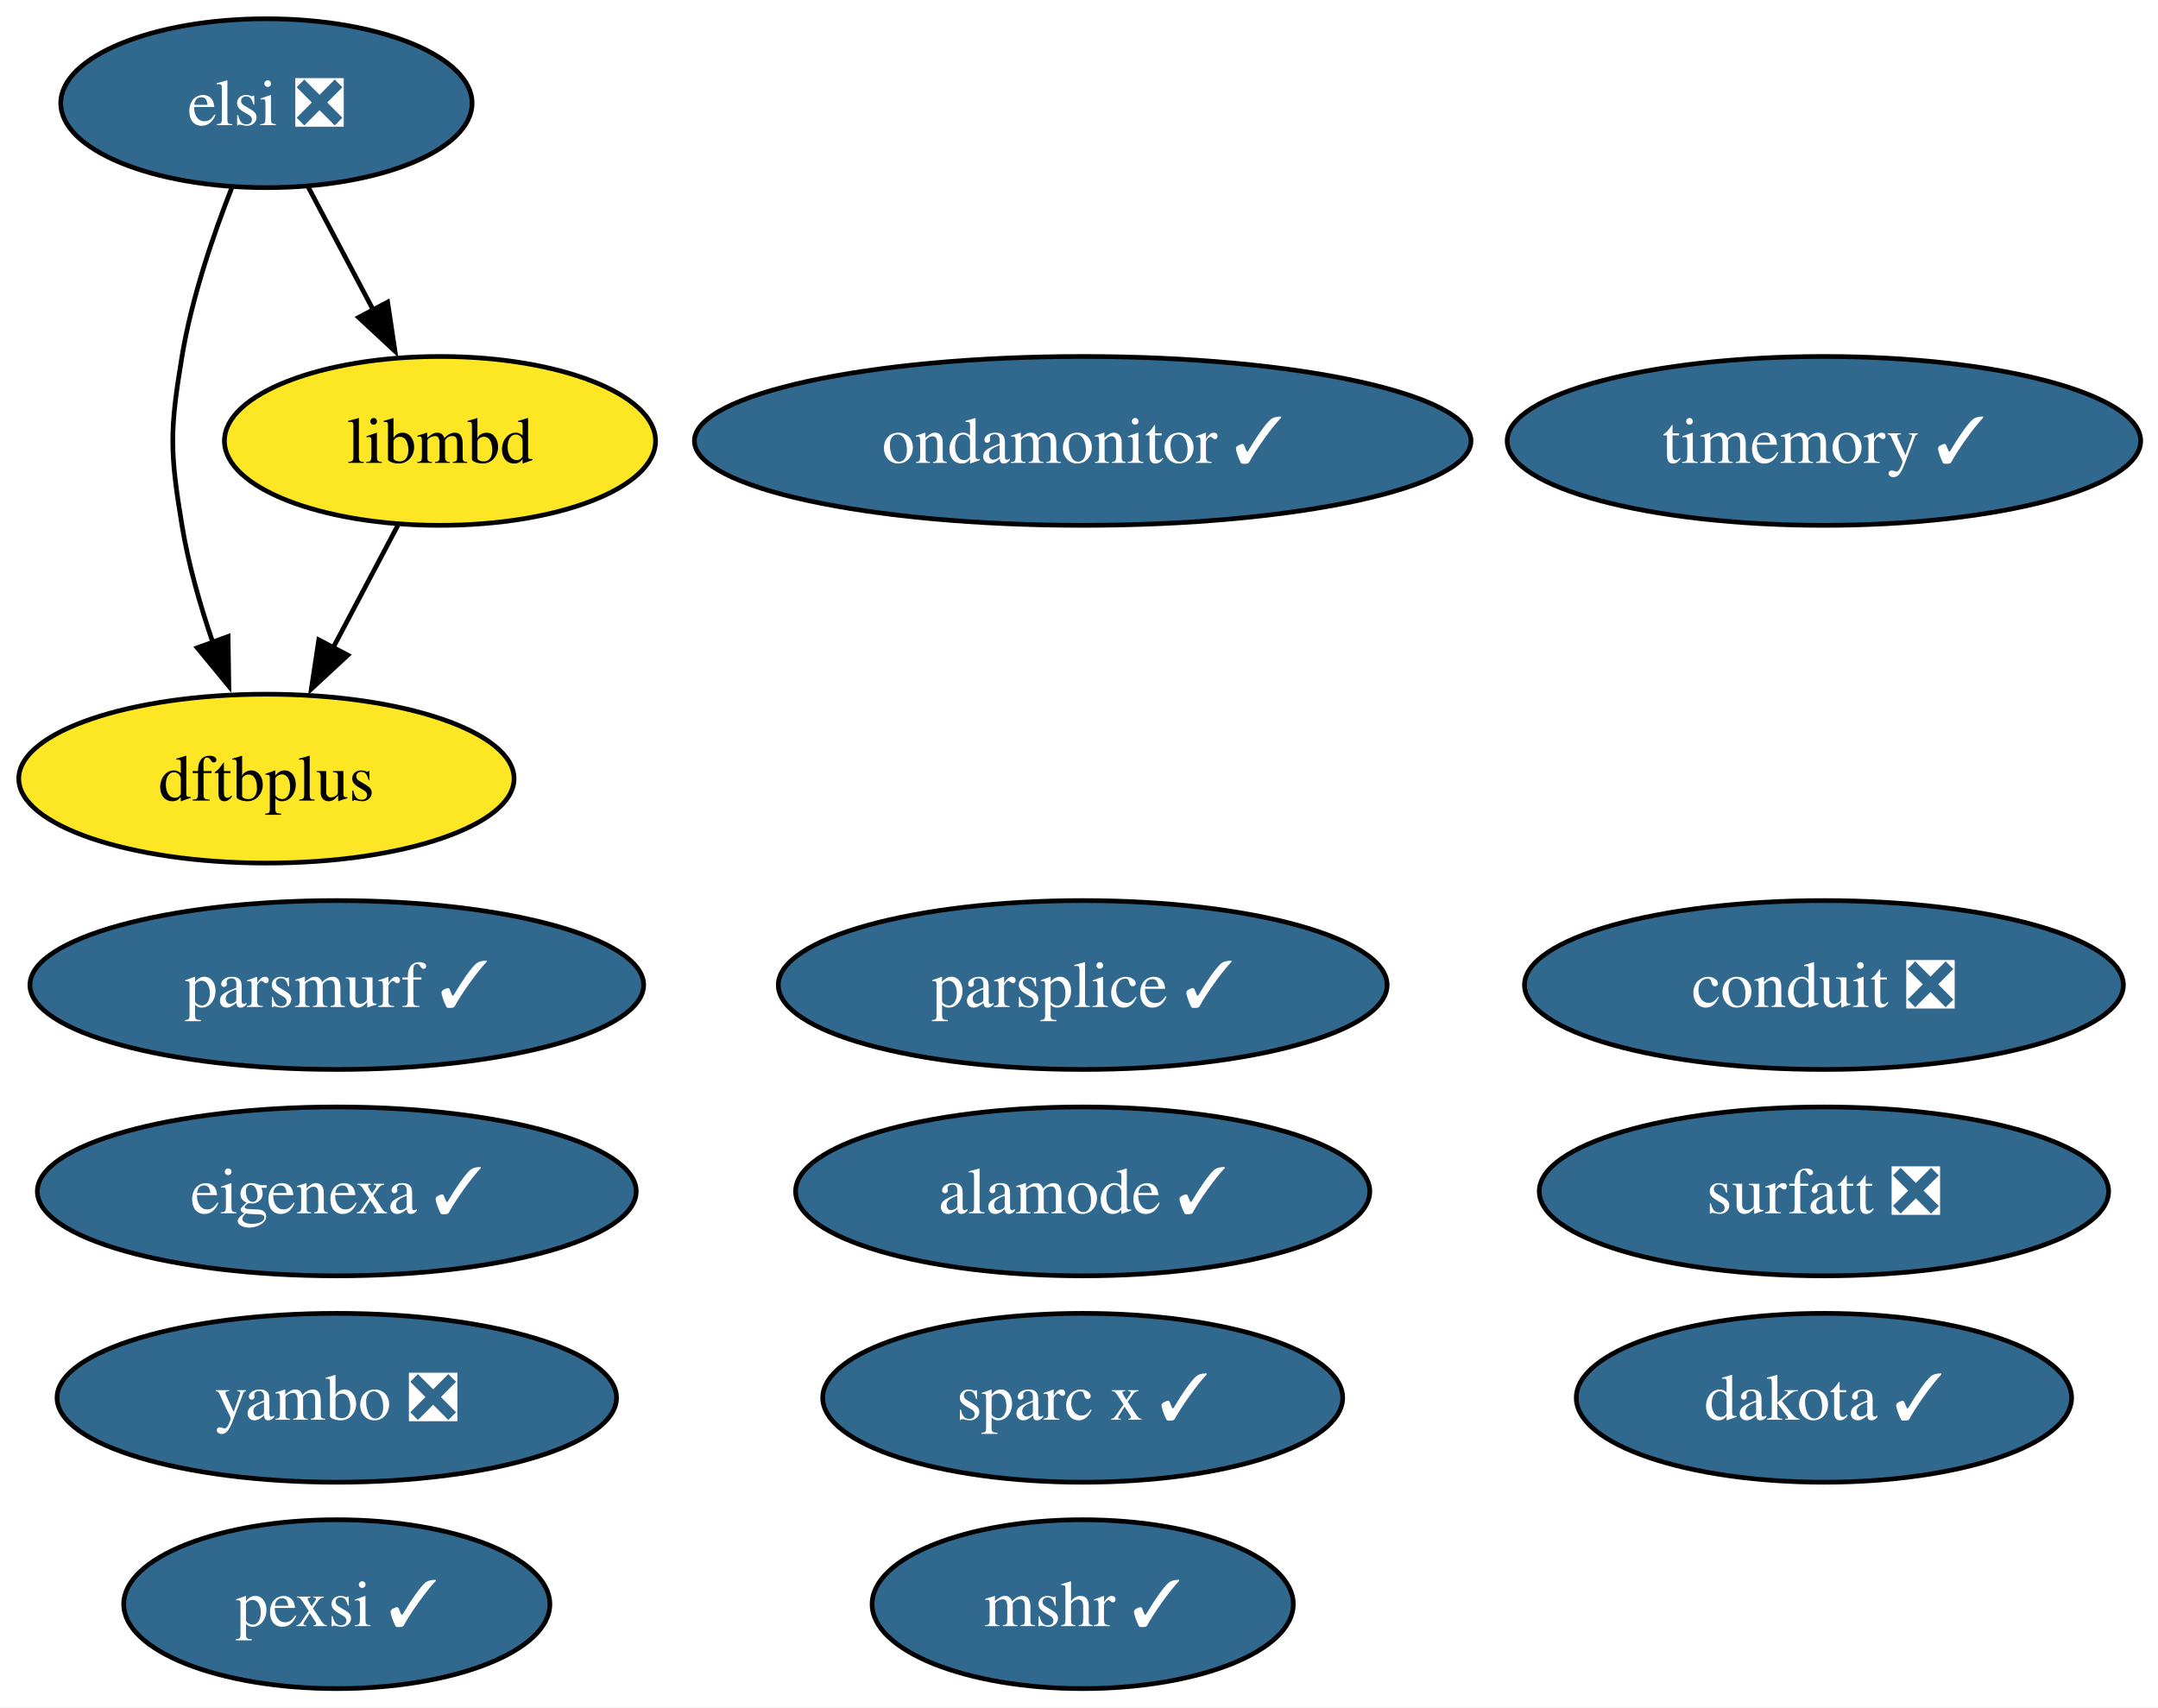
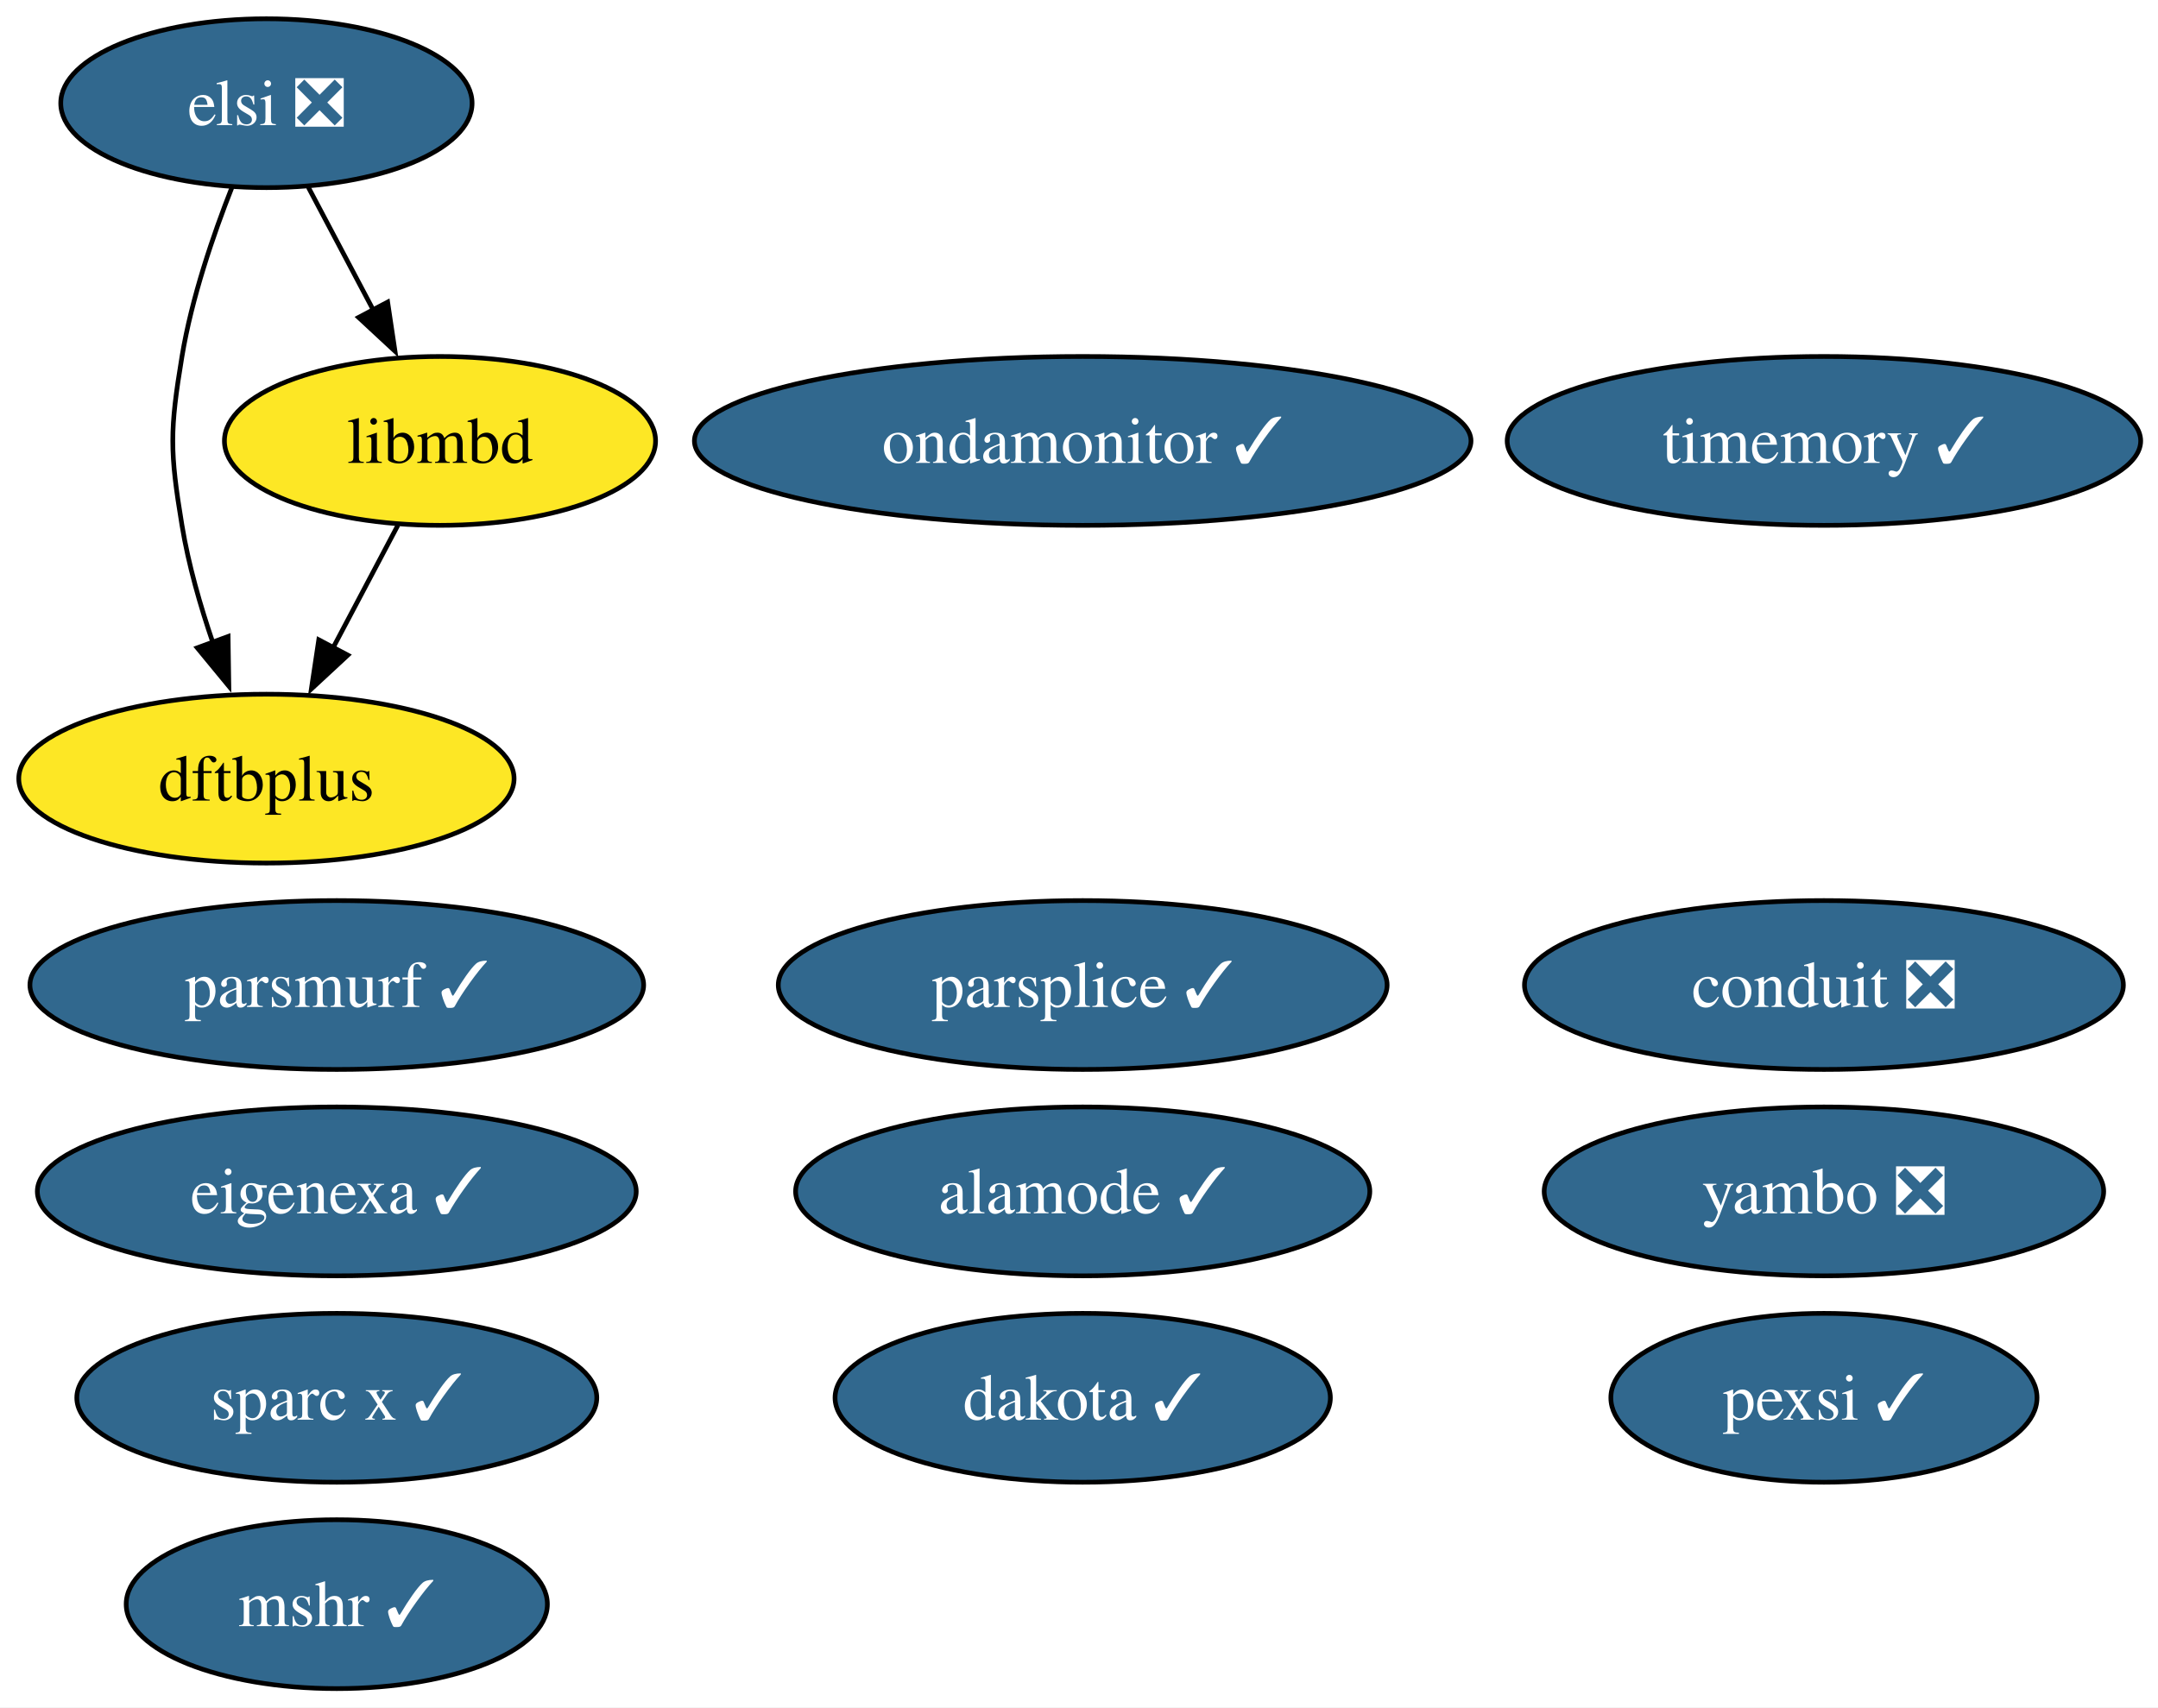
<svg xmlns="http://www.w3.org/2000/svg" xmlns:xlink="http://www.w3.org/1999/xlink" width="460pt" height="364pt" viewBox="0.00 0.00 460.00 364.00">
  <g id="graph0" class="graph" transform="scale(1 1) rotate(0) translate(4 360)">
    <polygon fill="white" stroke="none" points="-4,4 -4,-360 456.3,-360 456.3,4 -4,4" />
    <g id="node1" class="node">
      <g id="a_node1">
        <a xlink:href="https://github.com/conda-forge/mshr-feedstock/pull/37" xlink:title="mshr ✓">
-           <ellipse fill="#31688e" stroke="black" cx="226.79" cy="-18" rx="44.89" ry="18" />
-           <text xml:space="preserve" text-anchor="middle" x="226.79" y="-13.32" font-family="Times,serif" font-size="14.00" fill="white">mshr ✓</text>
+           <ellipse fill="#31688e" stroke="black" cx="67.79" cy="-18" rx="44.89" ry="18" />
+           <text xml:space="preserve" text-anchor="middle" x="67.79" y="-13.32" font-family="Times,serif" font-size="14.00" fill="white">mshr ✓</text>
        </a>
      </g>
    </g>
    <g id="node2" class="node">
      <g id="a_node2">
        <a xlink:href="https://github.com/conda-forge/dakota-feedstock/pull/49" xlink:title="dakota ✓">
-           <ellipse fill="#31688e" stroke="black" cx="384.79" cy="-62" rx="52.79" ry="18" />
-           <text xml:space="preserve" text-anchor="middle" x="384.79" y="-57.33" font-family="Times,serif" font-size="14.00" fill="white">dakota ✓</text>
+           <ellipse fill="#31688e" stroke="black" cx="226.79" cy="-62" rx="52.79" ry="18" />
+           <text xml:space="preserve" text-anchor="middle" x="226.79" y="-57.33" font-family="Times,serif" font-size="14.00" fill="white">dakota ✓</text>
        </a>
      </g>
    </g>
    <g id="node3" class="node">
      <g id="a_node3">
        <a xlink:href="https://github.com/conda-forge/conduit-feedstock/pull/56" xlink:title="conduit ❎">
          <ellipse fill="#31688e" stroke="black" cx="384.79" cy="-150" rx="63.83" ry="18" />
          <text xml:space="preserve" text-anchor="middle" x="384.79" y="-145.32" font-family="Times,serif" font-size="14.00" fill="white">conduit ❎</text>
        </a>
      </g>
    </g>
    <g id="node4" class="node">
      <g id="a_node4">
        <a xlink:href="https://github.com/conda-forge/parsplice-feedstock/pull/13" xlink:title="parsplice ✓">
          <ellipse fill="#31688e" stroke="black" cx="226.79" cy="-150" rx="64.89" ry="18" />
          <text xml:space="preserve" text-anchor="middle" x="226.79" y="-145.32" font-family="Times,serif" font-size="14.00" fill="white">parsplice ✓</text>
        </a>
      </g>
    </g>
    <g id="node5" class="node">
      <g id="a_node5">
        <a xlink:href="https://github.com/conda-forge/dftbplus-feedstock" xlink:title="dftbplus">
          <ellipse fill="#fde725" stroke="black" cx="52.79" cy="-194" rx="52.79" ry="18" />
          <text xml:space="preserve" text-anchor="middle" x="52.79" y="-189.32" font-family="Times,serif" font-size="14.00">dftbplus</text>
        </a>
      </g>
    </g>
    <g id="node6" class="node">
      <g id="a_node6">
        <a xlink:href="https://github.com/conda-forge/libmbd-feedstock" xlink:title="libmbd">
          <ellipse fill="#fde725" stroke="black" cx="89.79" cy="-266" rx="45.95" ry="18" />
          <text xml:space="preserve" text-anchor="middle" x="89.79" y="-261.32" font-family="Times,serif" font-size="14.00">libmbd</text>
        </a>
      </g>
    </g>
    <g id="edge1" class="edge">
      <path fill="none" stroke="black" d="M80.83,-248.05C76.65,-240.14 71.57,-230.54 66.89,-221.69" />
      <polygon fill="black" stroke="black" points="70.14,-220.33 62.37,-213.13 63.95,-223.6 70.14,-220.33" />
    </g>
    <g id="node7" class="node">
      <g id="a_node7">
        <a xlink:href="https://github.com/conda-forge/parsmurf-feedstock/pull/4" xlink:title="parsmurf ✓">
          <ellipse fill="#31688e" stroke="black" cx="67.79" cy="-150" rx="65.41" ry="18" />
          <text xml:space="preserve" text-anchor="middle" x="67.79" y="-145.32" font-family="Times,serif" font-size="14.00" fill="white">parsmurf ✓</text>
        </a>
      </g>
    </g>
    <g id="node8" class="node">
      <g id="a_node8">
        <a xlink:href="https://github.com/conda-forge/yambo-feedstock/pull/47" xlink:title="yambo ❎">
-           <ellipse fill="#31688e" stroke="black" cx="67.79" cy="-62" rx="59.63" ry="18" />
-           <text xml:space="preserve" text-anchor="middle" x="67.79" y="-57.33" font-family="Times,serif" font-size="14.00" fill="white">yambo ❎</text>
+           <ellipse fill="#31688e" stroke="black" cx="384.79" cy="-106" rx="59.63" ry="18" />
+           <text xml:space="preserve" text-anchor="middle" x="384.79" y="-101.33" font-family="Times,serif" font-size="14.00" fill="white">yambo ❎</text>
        </a>
      </g>
    </g>
    <g id="node9" class="node">
      <g id="a_node9">
        <a xlink:href="https://github.com/conda-forge/ondamonitor-feedstock/pull/12" xlink:title="ondamonitor ✓">
          <ellipse fill="#31688e" stroke="black" cx="226.79" cy="-266" rx="82.77" ry="18" />
          <text xml:space="preserve" text-anchor="middle" x="226.79" y="-261.32" font-family="Times,serif" font-size="14.00" fill="white">ondamonitor ✓</text>
        </a>
      </g>
    </g>
    <g id="node10" class="node">
      <g id="a_node10">
        <a xlink:href="https://github.com/conda-forge/alamode-feedstock/pull/12" xlink:title="alamode ✓">
          <ellipse fill="#31688e" stroke="black" cx="226.79" cy="-106" rx="61.2" ry="18" />
          <text xml:space="preserve" text-anchor="middle" x="226.79" y="-101.33" font-family="Times,serif" font-size="14.00" fill="white">alamode ✓</text>
        </a>
      </g>
    </g>
    <g id="node11" class="node">
      <g id="a_node11">
        <a xlink:href="https://github.com/conda-forge/timemory-feedstock/pull/20" xlink:title="timemory ✓">
          <ellipse fill="#31688e" stroke="black" cx="384.79" cy="-266" rx="67.52" ry="18" />
          <text xml:space="preserve" text-anchor="middle" x="384.79" y="-261.32" font-family="Times,serif" font-size="14.00" fill="white">timemory ✓</text>
        </a>
      </g>
    </g>
    <g id="node12" class="node">
      <g id="a_node12">
        <a xlink:href="https://github.com/conda-forge/elsi-feedstock/pull/23" xlink:title="elsi ❎">
          <ellipse fill="#31688e" stroke="black" cx="52.79" cy="-338" rx="43.84" ry="18" />
          <text xml:space="preserve" text-anchor="middle" x="52.79" y="-333.32" font-family="Times,serif" font-size="14.00" fill="white">elsi ❎</text>
        </a>
      </g>
    </g>
    <g id="edge2" class="edge">
      <path fill="none" stroke="black" d="M45.49,-320.18C41.45,-309.94 36.85,-296.46 34.79,-284 32.18,-268.21 32.18,-263.79 34.79,-248 36.16,-239.66 38.68,-230.87 41.41,-222.89" />
      <polygon fill="black" stroke="black" points="44.62,-224.31 44.78,-213.72 38.05,-221.89 44.62,-224.31" />
    </g>
    <g id="edge3" class="edge">
      <path fill="none" stroke="black" d="M61.74,-320.05C65.92,-312.14 71,-302.54 75.68,-293.69" />
      <polygon fill="black" stroke="black" points="78.63,-295.6 80.2,-285.13 72.44,-292.33 78.63,-295.6" />
    </g>
    <g id="node13" class="node">
      <g id="a_node13">
        <a xlink:href="https://github.com/conda-forge/pexsi-feedstock/pull/10" xlink:title="pexsi ✓">
-           <ellipse fill="#31688e" stroke="black" cx="67.79" cy="-18" rx="45.42" ry="18" />
-           <text xml:space="preserve" text-anchor="middle" x="67.79" y="-13.32" font-family="Times,serif" font-size="14.00" fill="white">pexsi ✓</text>
+           <ellipse fill="#31688e" stroke="black" cx="384.79" cy="-62" rx="45.42" ry="18" />
+           <text xml:space="preserve" text-anchor="middle" x="384.79" y="-57.33" font-family="Times,serif" font-size="14.00" fill="white">pexsi ✓</text>
        </a>
      </g>
    </g>
    <g id="node14" class="node">
      <g id="a_node14">
        <a xlink:href="https://github.com/conda-forge/eigenexa-feedstock/pull/3" xlink:title="eigenexa ✓">
          <ellipse fill="#31688e" stroke="black" cx="67.79" cy="-106" rx="63.83" ry="18" />
          <text xml:space="preserve" text-anchor="middle" x="67.79" y="-101.33" font-family="Times,serif" font-size="14.00" fill="white">eigenexa ✓</text>
        </a>
      </g>
    </g>
    <g id="node15" class="node">
      <g id="a_node15">
        <a xlink:href="https://github.com/conda-forge/sparc-x-feedstock/pull/9" xlink:title="sparc x ✓">
-           <ellipse fill="#31688e" stroke="black" cx="226.79" cy="-62" rx="55.42" ry="18" />
-           <text xml:space="preserve" text-anchor="middle" x="226.79" y="-57.33" font-family="Times,serif" font-size="14.00" fill="white">sparc x ✓</text>
-         </a>
-       </g>
-     </g>
-     <g id="node16" class="node">
-       <g id="a_node16">
-         <a xlink:href="https://github.com/conda-forge/surfatt-feedstock/pull/4" xlink:title="surfatt ❎">
-           <ellipse fill="#31688e" stroke="black" cx="384.79" cy="-106" rx="60.68" ry="18" />
-           <text xml:space="preserve" text-anchor="middle" x="384.79" y="-101.33" font-family="Times,serif" font-size="14.00" fill="white">surfatt ❎</text>
+           <ellipse fill="#31688e" stroke="black" cx="67.79" cy="-62" rx="55.42" ry="18" />
+           <text xml:space="preserve" text-anchor="middle" x="67.79" y="-57.33" font-family="Times,serif" font-size="14.00" fill="white">sparc x ✓</text>
        </a>
      </g>
    </g>
  </g>
</svg>
